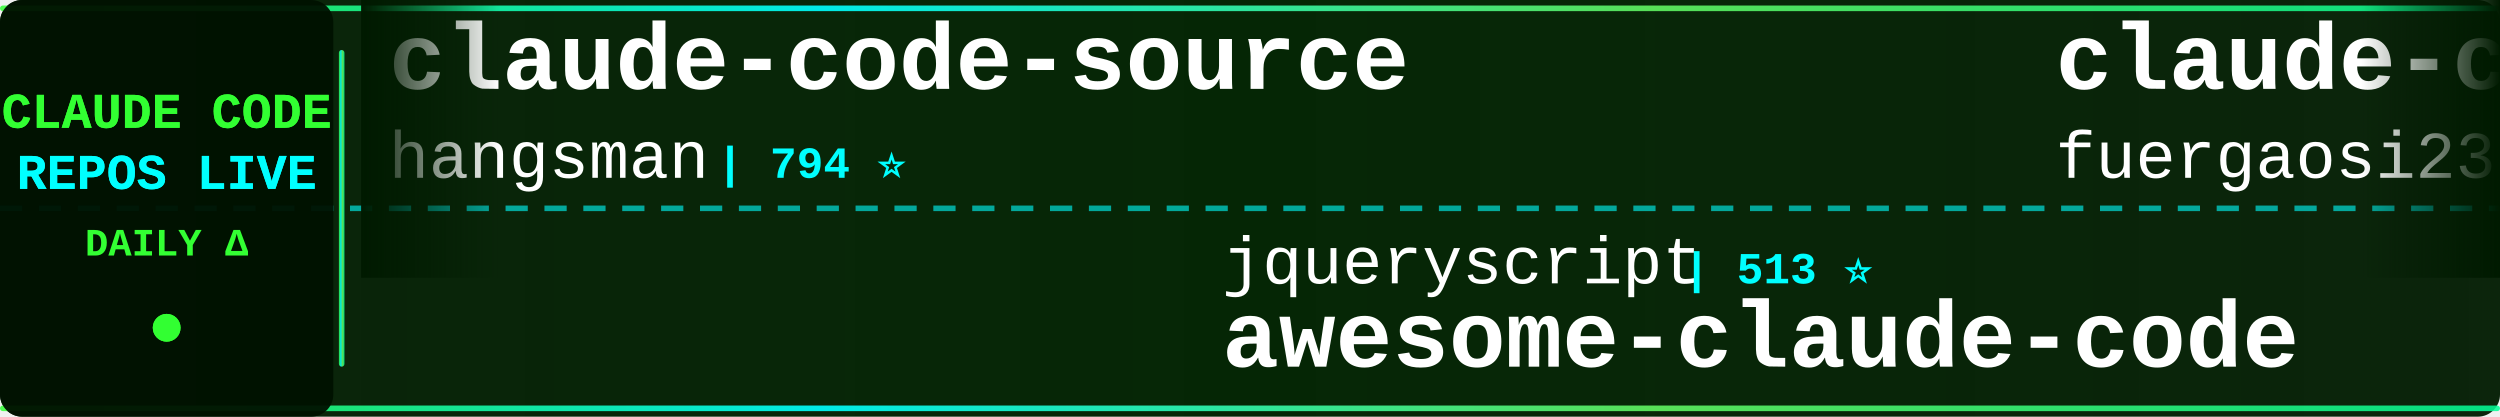
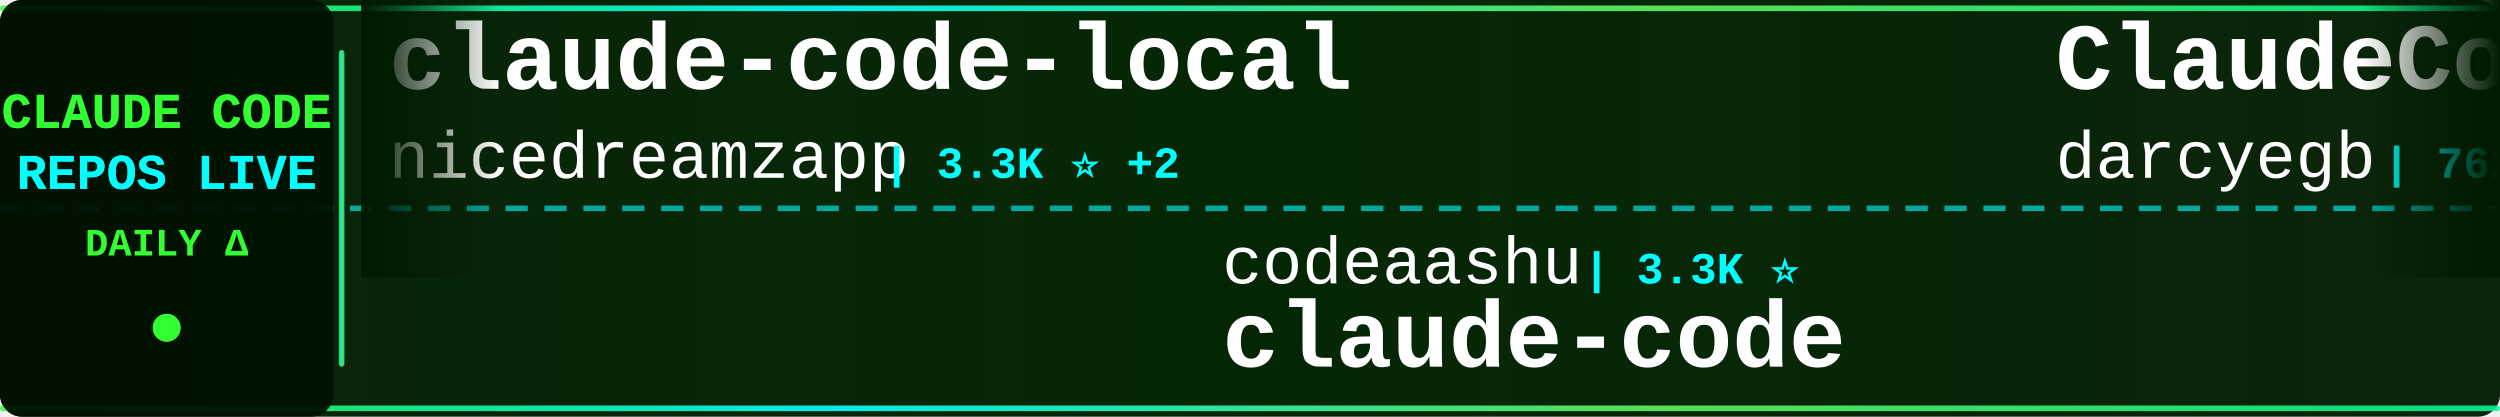
<svg xmlns="http://www.w3.org/2000/svg" width="900" height="150">
  <defs>
    <linearGradient id="tickerBg" x1="0%" y1="0%" x2="100%" y2="0%">
      <stop offset="0%" style="stop-color:#001a00;stop-opacity:0.95" />
      <stop offset="50%" style="stop-color:#002200;stop-opacity:0.98" />
      <stop offset="100%" style="stop-color:#001a00;stop-opacity:0.95" />
    </linearGradient>
    <linearGradient id="borderGrad" x1="0%" y1="0%" x2="100%" y2="0%">
      <stop offset="0%" style="stop-color:#33ff33;stop-opacity:0.85">
        <animate attributeName="stop-opacity" values="0.85;1;0.85" dur="2s" repeatCount="indefinite" />
      </stop>
      <stop offset="33%" style="stop-color:#00ffff;stop-opacity:0.9">
        <animate attributeName="stop-opacity" values="0.9;1;0.9" dur="2.2s" repeatCount="indefinite" />
      </stop>
      <stop offset="66%" style="stop-color:#66ff66;stop-opacity:0.85">
        <animate attributeName="stop-opacity" values="0.85;1;0.85" dur="1.8s" repeatCount="indefinite" />
      </stop>
      <stop offset="100%" style="stop-color:#00ff99;stop-opacity:0.85">
        <animate attributeName="stop-opacity" values="0.85;1;0.85" dur="2s" repeatCount="indefinite" />
      </stop>
    </linearGradient>
    <filter id="textGlow">
      <feGaussianBlur stdDeviation="0.1" result="coloredBlur" />
      <feMerge>
        <feMergeNode in="coloredBlur" />
        <feMergeNode in="SourceGraphic" />
      </feMerge>
    </filter>
    <filter id="metricGlow">
      <feGaussianBlur stdDeviation="0.2" result="coloredBlur" />
      <feMerge>
        <feMergeNode in="coloredBlur" />
        <feMergeNode in="SourceGraphic" />
      </feMerge>
    </filter>
    <linearGradient id="leftFade" x1="0%" y1="0%" x2="100%" y2="0%">
      <stop offset="0%" style="stop-color:#001a00;stop-opacity:1" />
      <stop offset="100%" style="stop-color:#001a00;stop-opacity:0" />
    </linearGradient>
    <linearGradient id="rightFade" x1="0%" y1="0%" x2="100%" y2="0%">
      <stop offset="0%" style="stop-color:#001a00;stop-opacity:0" />
      <stop offset="100%" style="stop-color:#001a00;stop-opacity:1" />
    </linearGradient>
  </defs>
  <rect width="900" height="150" fill="url(#tickerBg)" rx="8" />
  <rect x="0" y="2" width="900" height="2" fill="url(#borderGrad)" rx="1" />
  <rect x="0" y="146" width="900" height="2" fill="url(#borderGrad)" rx="1" />
  <line x1="0" y1="75" x2="900" y2="75" stroke="#00ffff" stroke-width="2" stroke-dasharray="8 6" opacity="0.6" />
  <rect x="0" y="0" width="120" height="150" fill="#001100" opacity="0.95" rx="8" />
  <text x="60" y="46" font-family="'Courier New', monospace" font-size="18" font-weight="bold" fill="#33ff33" text-anchor="middle" filter="url(#textGlow)">
    CLAUDE CODE
  </text>
  <text x="60" y="68" font-family="'Courier New', monospace" font-size="18" font-weight="bold" fill="#00ffff" text-anchor="middle" filter="url(#textGlow)">
    REPOS LIVE
  </text>
  <text x="60" y="92" font-family="'Courier New', monospace" font-size="14" font-weight="bold" fill="#33ff33" text-anchor="middle">
    DAILY Δ
  </text>
  <circle cx="60" cy="118" r="5" fill="#33ff33" filter="url(#metricGlow)">
    <animate attributeName="r" values="4;6;4" dur="1.5s" repeatCount="indefinite" />
    <animate attributeName="opacity" values="0.6;1;0.6" dur="1.5s" repeatCount="indefinite" />
  </circle>
  <rect x="122" y="18" width="2" height="114" fill="url(#borderGrad)" rx="1" />
  <clipPath id="tickerClip">
    <rect x="130" y="0" width="770" height="150" />
  </clipPath>
  <g clip-path="url(#tickerClip)">
    <g id="tickerItems">
      <animateTransform attributeName="transform" attributeType="XML" type="translate" from="0 0" to="-3000 0" dur="54s" repeatCount="indefinite" />
      <g transform="translate(0, 0)">
-         <text x="140" y="32" font-family="'Courier New', monospace" font-size="34" font-weight="bold" fill="#ffffff">claude-code-source</text>
-         <text x="140" y="64" font-family="'Courier New', monospace" font-size="24" font-weight="normal" fill="#ffffff" opacity="1.0">hangsman</text>
-         <text x="258" y="64" font-family="'Courier New', monospace" font-size="16" font-weight="bold" fill="#00ffff"> | 794 ⭐</text>
+         <text x="140" y="32" font-family="'Courier New', monospace" font-size="34" font-weight="bold" fill="#ffffff">claude-code-local</text>
+         <text x="140" y="64" font-family="'Courier New', monospace" font-size="24" font-weight="normal" fill="#ffffff" opacity="1.0">nicedreamzapp</text>
+         <text x="318" y="64" font-family="'Courier New', monospace" font-size="16" font-weight="bold" fill="#00ffff"> | 3.3K ⭐ +2</text>
      </g>
      <g transform="translate(300, 0)">
-         <text x="140" y="102" font-family="'Courier New', monospace" font-size="24" font-weight="normal" fill="#ffffff" opacity="1.0">jqueryscript</text>
-         <text x="306" y="102" font-family="'Courier New', monospace" font-size="16" font-weight="bold" fill="#00ffff"> | 513 ⭐</text>
-         <text x="140" y="132" font-family="'Courier New', monospace" font-size="34" font-weight="bold" fill="#ffffff">awesome-claude-code</text>
+         <text x="140" y="102" font-family="'Courier New', monospace" font-size="24" font-weight="normal" fill="#ffffff" opacity="1.0">codeaashu</text>
+         <text x="270" y="102" font-family="'Courier New', monospace" font-size="16" font-weight="bold" fill="#00ffff"> | 3.3K ⭐</text>
+         <text x="140" y="132" font-family="'Courier New', monospace" font-size="34" font-weight="bold" fill="#ffffff">claude-code</text>
      </g>
      <g transform="translate(600, 0)">
-         <text x="140" y="32" font-family="'Courier New', monospace" font-size="34" font-weight="bold" fill="#ffffff">claude-code-proxy</text>
-         <text x="140" y="64" font-family="'Courier New', monospace" font-size="24" font-weight="normal" fill="#ffffff" opacity="1.0">fuergaosi233</text>
-         <text x="306" y="64" font-family="'Courier New', monospace" font-size="16" font-weight="bold" fill="#00ffff"> | 2.8K ⭐ -1</text>
+         <text x="140" y="32" font-family="'Courier New', monospace" font-size="34" font-weight="bold" fill="#ffffff">ClaudeCodeAgents</text>
+         <text x="140" y="64" font-family="'Courier New', monospace" font-size="24" font-weight="normal" fill="#ffffff" opacity="1.0">darcyegb</text>
+         <text x="258" y="64" font-family="'Courier New', monospace" font-size="16" font-weight="bold" fill="#00ffff"> | 762 ⭐</text>
      </g>
      <g transform="translate(900, 0)">
-         <text x="140" y="102" font-family="'Courier New', monospace" font-size="24" font-weight="normal" fill="#ffffff" opacity="1.0">disler</text>
-         <text x="234" y="102" font-family="'Courier New', monospace" font-size="16" font-weight="bold" fill="#00ffff"> | 3.9K ⭐</text>
-         <text x="140" y="132" font-family="'Courier New', monospace" font-size="34" font-weight="bold" fill="#ffffff">claude-code-hooks-master...</text>
+         <text x="140" y="102" font-family="'Courier New', monospace" font-size="24" font-weight="normal" fill="#ffffff" opacity="1.0">fazxes</text>
+         <text x="234" y="102" font-family="'Courier New', monospace" font-size="16" font-weight="bold" fill="#00ffff"> | 239 ⭐</text>
+         <text x="140" y="132" font-family="'Courier New', monospace" font-size="34" font-weight="bold" fill="#ffffff">Claude-code</text>
      </g>
      <g transform="translate(1200, 0)">
+         <text x="140" y="32" font-family="'Courier New', monospace" font-size="34" font-weight="bold" fill="#ffffff">awesome-claude-code-plug...</text>
+         <text x="140" y="64" font-family="'Courier New', monospace" font-size="24" font-weight="normal" fill="#ffffff" opacity="1.0">ccplugins</text>
+         <text x="270" y="64" font-family="'Courier New', monospace" font-size="16" font-weight="bold" fill="#00ffff"> | 935 ⭐</text>
+       </g>
+       <g transform="translate(1500, 0)">
+         <text x="140" y="102" font-family="'Courier New', monospace" font-size="24" font-weight="normal" fill="#ffffff" opacity="1.0">guanshan</text>
+         <text x="258" y="102" font-family="'Courier New', monospace" font-size="16" font-weight="bold" fill="#00ffff"> | 61 ⭐</text>
+         <text x="140" y="132" font-family="'Courier New', monospace" font-size="34" font-weight="bold" fill="#ffffff">ClaudeCode</text>
+       </g>
+       <g transform="translate(1800, 0)">
        <text x="140" y="32" font-family="'Courier New', monospace" font-size="34" font-weight="bold" fill="#ffffff">claude-code-telegram</text>
        <text x="140" y="64" font-family="'Courier New', monospace" font-size="24" font-weight="normal" fill="#ffffff" opacity="1.0">overwirehq</text>
-         <text x="282" y="64" font-family="'Courier New', monospace" font-size="16" font-weight="bold" fill="#00ffff"> | 2.8K ⭐ +1</text>
-       </g>
-       <g transform="translate(1500, 0)">
-         <text x="140" y="102" font-family="'Courier New', monospace" font-size="24" font-weight="normal" fill="#ffffff" opacity="1.0">1rgs</text>
-         <text x="210" y="102" font-family="'Courier New', monospace" font-size="16" font-weight="bold" fill="#00ffff"> | 3.7K ⭐</text>
-         <text x="140" y="132" font-family="'Courier New', monospace" font-size="34" font-weight="bold" fill="#ffffff">claude-code-proxy</text>
-       </g>
-       <g transform="translate(1800, 0)">
-         <text x="140" y="32" font-family="'Courier New', monospace" font-size="34" font-weight="bold" fill="#ffffff">claude-code-guide</text>
-         <text x="140" y="64" font-family="'Courier New', monospace" font-size="24" font-weight="normal" fill="#ffffff" opacity="1.0">zebbern</text>
-         <text x="246" y="64" font-family="'Courier New', monospace" font-size="16" font-weight="bold" fill="#00ffff"> | 4.6K ⭐ +1</text>
+         <text x="282" y="64" font-family="'Courier New', monospace" font-size="16" font-weight="bold" fill="#00ffff"> | 2.8K ⭐ -1</text>
      </g>
      <g transform="translate(2100, 0)">
-         <text x="140" y="102" font-family="'Courier New', monospace" font-size="24" font-weight="normal" fill="#ffffff" opacity="1.0">repowise-dev</text>
-         <text x="306" y="102" font-family="'Courier New', monospace" font-size="16" font-weight="bold" fill="#00ffff"> | 1.2K ⭐</text>
-         <text x="140" y="132" font-family="'Courier New', monospace" font-size="34" font-weight="bold" fill="#ffffff">claude-code-prompts</text>
+         <text x="140" y="102" font-family="'Courier New', monospace" font-size="24" font-weight="normal" fill="#ffffff" opacity="1.0">feiskyer</text>
+         <text x="258" y="102" font-family="'Courier New', monospace" font-size="16" font-weight="bold" fill="#00ffff"> | 1.6K ⭐</text>
+         <text x="140" y="132" font-family="'Courier New', monospace" font-size="34" font-weight="bold" fill="#ffffff">claude-code-settings</text>
      </g>
      <g transform="translate(2400, 0)">
-         <text x="140" y="32" font-family="'Courier New', monospace" font-size="34" font-weight="bold" fill="#ffffff">claude-code</text>
-         <text x="140" y="64" font-family="'Courier New', monospace" font-size="24" font-weight="normal" fill="#ffffff" opacity="1.0">anthropics</text>
-         <text x="282" y="64" font-family="'Courier New', monospace" font-size="16" font-weight="bold" fill="#00ffff"> | 144.8K ⭐ +25</text>
+         <text x="140" y="32" font-family="'Courier New', monospace" font-size="34" font-weight="bold" fill="#ffffff">Claude-Code</text>
+         <text x="140" y="64" font-family="'Courier New', monospace" font-size="24" font-weight="normal" fill="#ffffff" opacity="1.0">OrcaWhisper</text>
+         <text x="294" y="64" font-family="'Courier New', monospace" font-size="16" font-weight="bold" fill="#00ffff"> | 96 ⭐</text>
      </g>
      <g transform="translate(2700, 0)">
-         <text x="140" y="102" font-family="'Courier New', monospace" font-size="24" font-weight="normal" fill="#ffffff" opacity="1.0">claude-code-best</text>
-         <text x="354" y="102" font-family="'Courier New', monospace" font-size="16" font-weight="bold" fill="#00ffff"> | 22.5K ⭐</text>
+         <text x="140" y="102" font-family="'Courier New', monospace" font-size="24" font-weight="normal" fill="#ffffff" opacity="1.0">LING71671</text>
+         <text x="270" y="102" font-family="'Courier New', monospace" font-size="16" font-weight="bold" fill="#00ffff"> | 949 ⭐</text>
+         <text x="140" y="132" font-family="'Courier New', monospace" font-size="34" font-weight="bold" fill="#ffffff">Open-ClaudeCode</text>
+       </g>
+       <g transform="translate(3000, 0)">
+         <text x="140" y="32" font-family="'Courier New', monospace" font-size="34" font-weight="bold" fill="#ffffff">claude-code-local</text>
+         <text x="140" y="64" font-family="'Courier New', monospace" font-size="24" font-weight="normal" fill="#ffffff" opacity="1.0">nicedreamzapp</text>
+         <text x="318" y="64" font-family="'Courier New', monospace" font-size="16" font-weight="bold" fill="#00ffff"> | 3.3K ⭐ +2</text>
+       </g>
+       <g transform="translate(3300, 0)">
+         <text x="140" y="102" font-family="'Courier New', monospace" font-size="24" font-weight="normal" fill="#ffffff" opacity="1.0">codeaashu</text>
+         <text x="270" y="102" font-family="'Courier New', monospace" font-size="16" font-weight="bold" fill="#00ffff"> | 3.3K ⭐</text>
        <text x="140" y="132" font-family="'Courier New', monospace" font-size="34" font-weight="bold" fill="#ffffff">claude-code</text>
      </g>
-       <g transform="translate(3000, 0)">
-         <text x="140" y="32" font-family="'Courier New', monospace" font-size="34" font-weight="bold" fill="#ffffff">claude-code-source</text>
-         <text x="140" y="64" font-family="'Courier New', monospace" font-size="24" font-weight="normal" fill="#ffffff" opacity="1.0">hangsman</text>
-         <text x="258" y="64" font-family="'Courier New', monospace" font-size="16" font-weight="bold" fill="#00ffff"> | 794 ⭐</text>
-       </g>
-       <g transform="translate(3300, 0)">
-         <text x="140" y="102" font-family="'Courier New', monospace" font-size="24" font-weight="normal" fill="#ffffff" opacity="1.0">jqueryscript</text>
-         <text x="306" y="102" font-family="'Courier New', monospace" font-size="16" font-weight="bold" fill="#00ffff"> | 513 ⭐</text>
-         <text x="140" y="132" font-family="'Courier New', monospace" font-size="34" font-weight="bold" fill="#ffffff">awesome-claude-code</text>
-       </g>
      <g transform="translate(3600, 0)">
-         <text x="140" y="32" font-family="'Courier New', monospace" font-size="34" font-weight="bold" fill="#ffffff">claude-code-proxy</text>
-         <text x="140" y="64" font-family="'Courier New', monospace" font-size="24" font-weight="normal" fill="#ffffff" opacity="1.0">fuergaosi233</text>
-         <text x="306" y="64" font-family="'Courier New', monospace" font-size="16" font-weight="bold" fill="#00ffff"> | 2.8K ⭐ -1</text>
+         <text x="140" y="32" font-family="'Courier New', monospace" font-size="34" font-weight="bold" fill="#ffffff">ClaudeCodeAgents</text>
+         <text x="140" y="64" font-family="'Courier New', monospace" font-size="24" font-weight="normal" fill="#ffffff" opacity="1.0">darcyegb</text>
+         <text x="258" y="64" font-family="'Courier New', monospace" font-size="16" font-weight="bold" fill="#00ffff"> | 762 ⭐</text>
      </g>
      <g transform="translate(3900, 0)">
-         <text x="140" y="102" font-family="'Courier New', monospace" font-size="24" font-weight="normal" fill="#ffffff" opacity="1.0">disler</text>
-         <text x="234" y="102" font-family="'Courier New', monospace" font-size="16" font-weight="bold" fill="#00ffff"> | 3.9K ⭐</text>
-         <text x="140" y="132" font-family="'Courier New', monospace" font-size="34" font-weight="bold" fill="#ffffff">claude-code-hooks-master...</text>
+         <text x="140" y="102" font-family="'Courier New', monospace" font-size="24" font-weight="normal" fill="#ffffff" opacity="1.0">fazxes</text>
+         <text x="234" y="102" font-family="'Courier New', monospace" font-size="16" font-weight="bold" fill="#00ffff"> | 239 ⭐</text>
+         <text x="140" y="132" font-family="'Courier New', monospace" font-size="34" font-weight="bold" fill="#ffffff">Claude-code</text>
      </g>
    </g>
  </g>
  <rect x="130" y="0" width="50" height="100" fill="url(#leftFade)" />
  <rect x="850" y="0" width="50" height="100" fill="url(#rightFade)" />
</svg>
